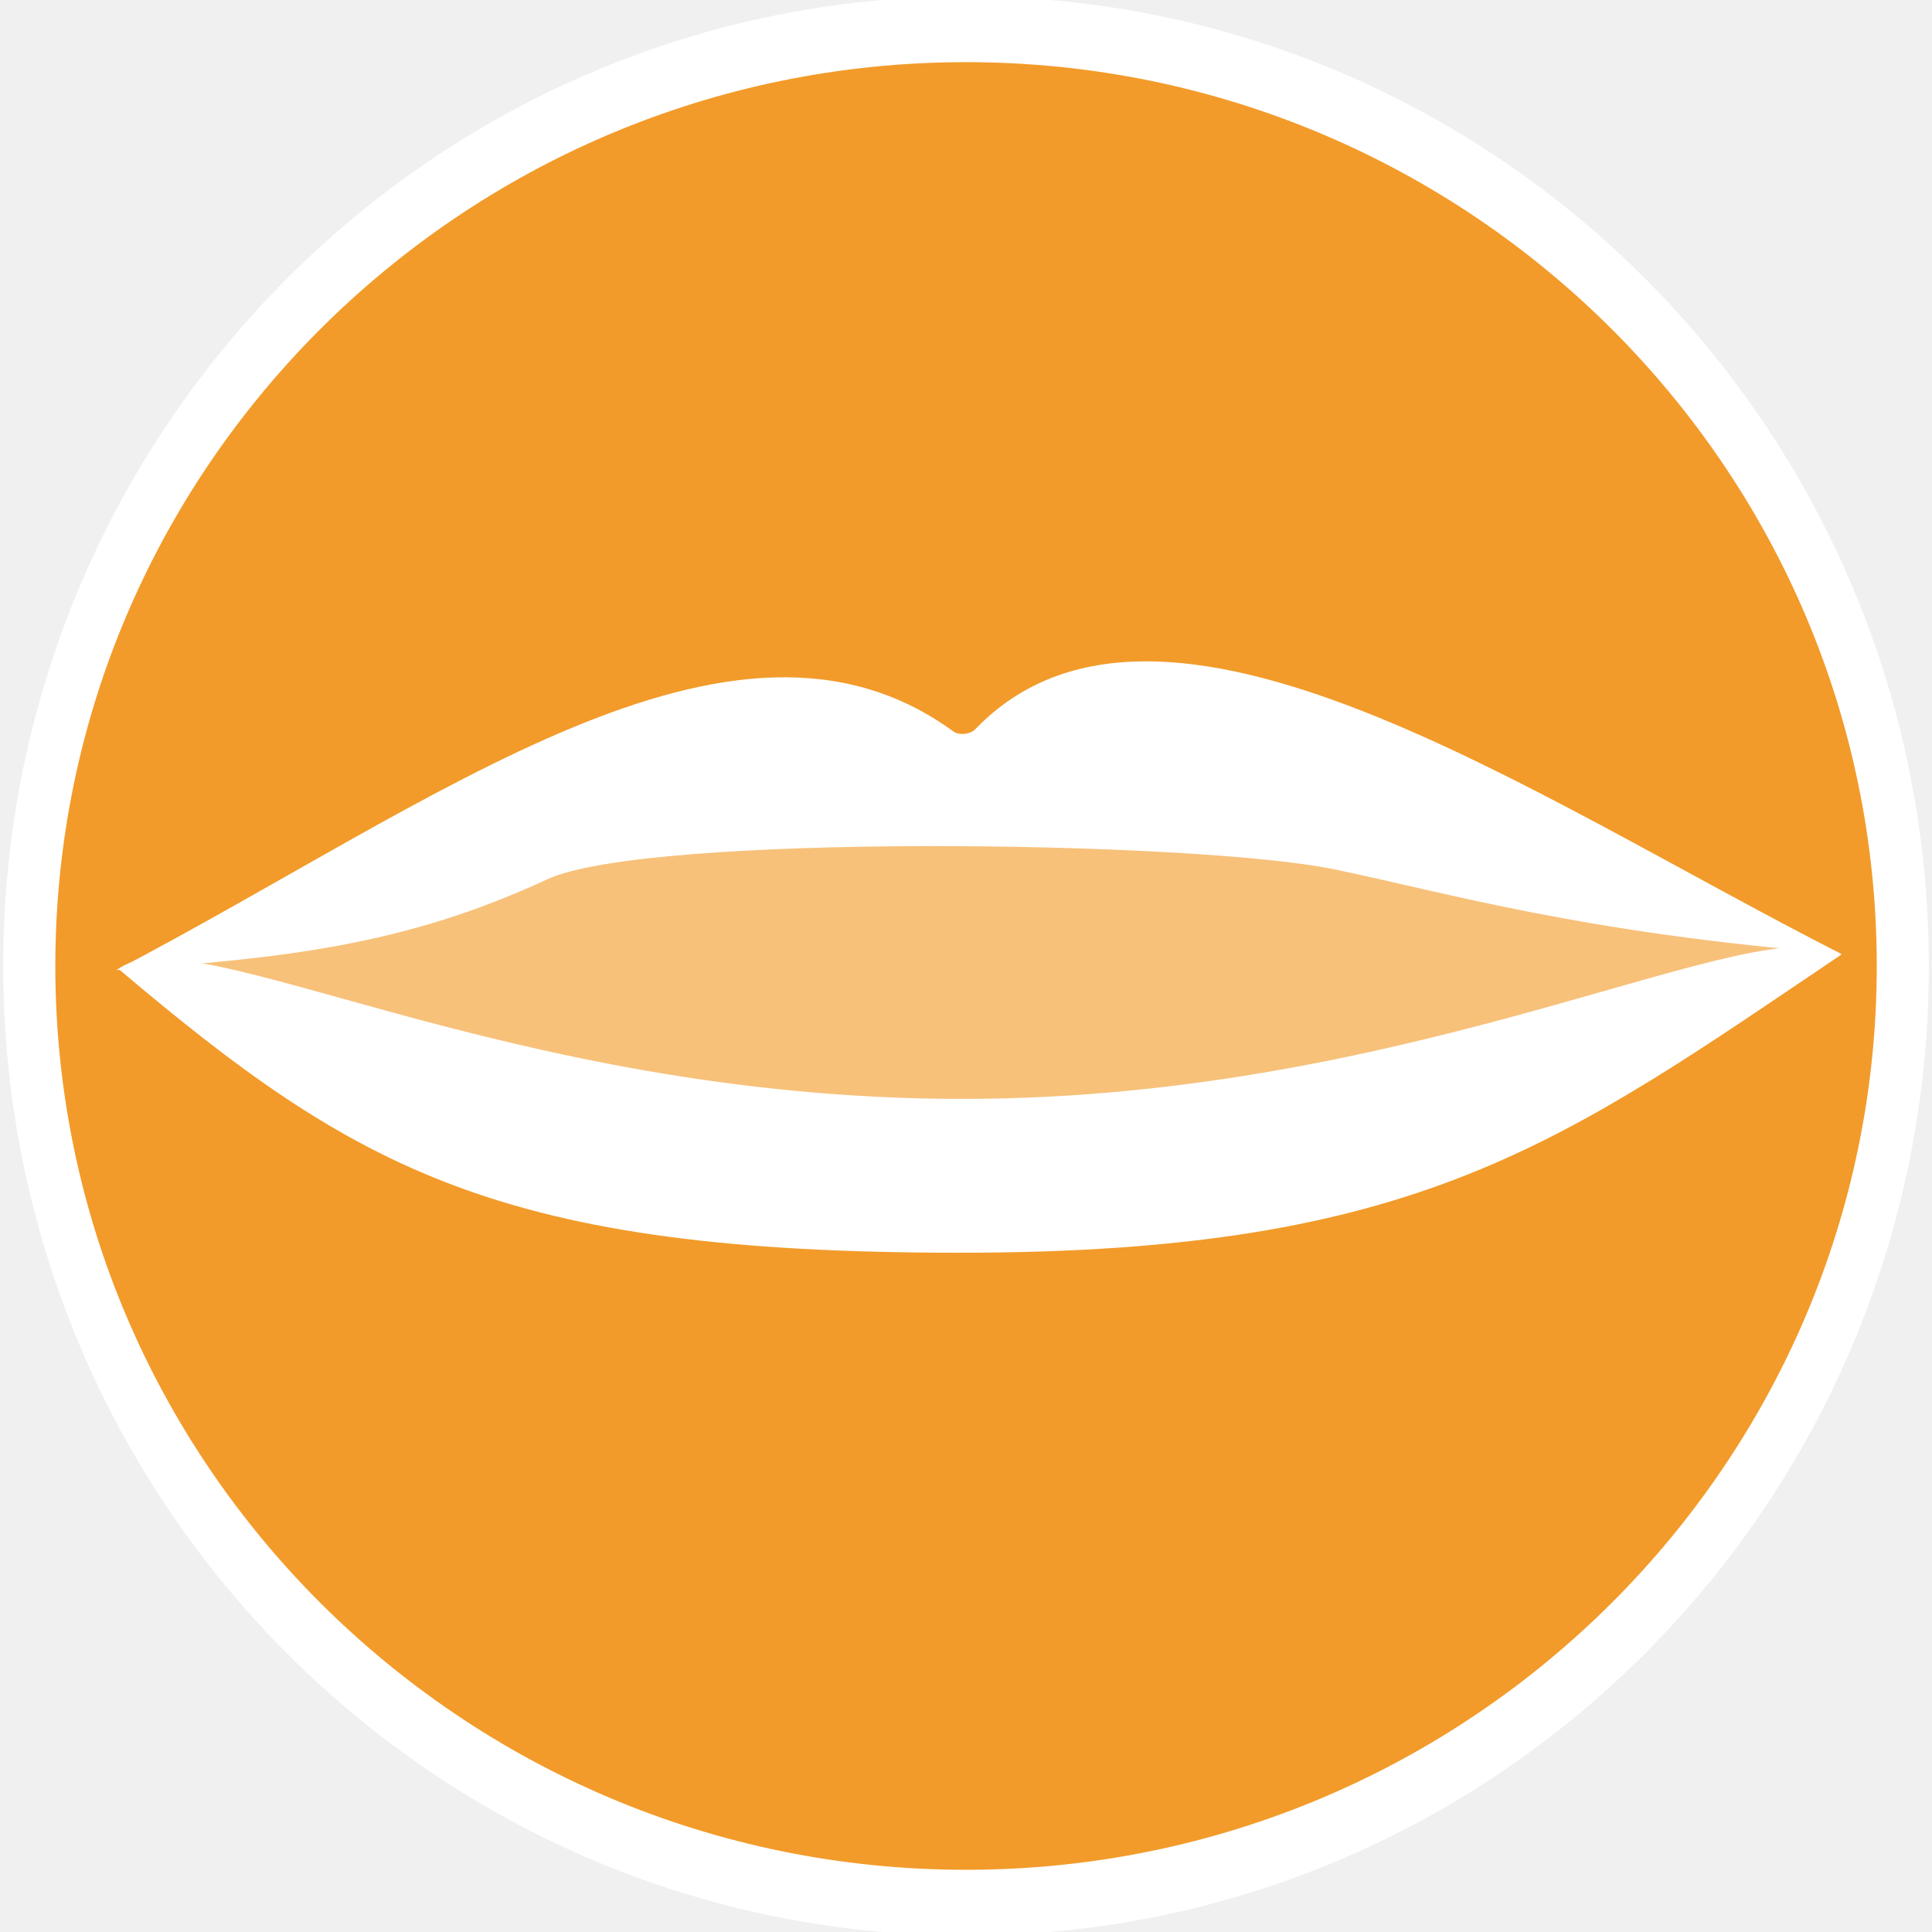
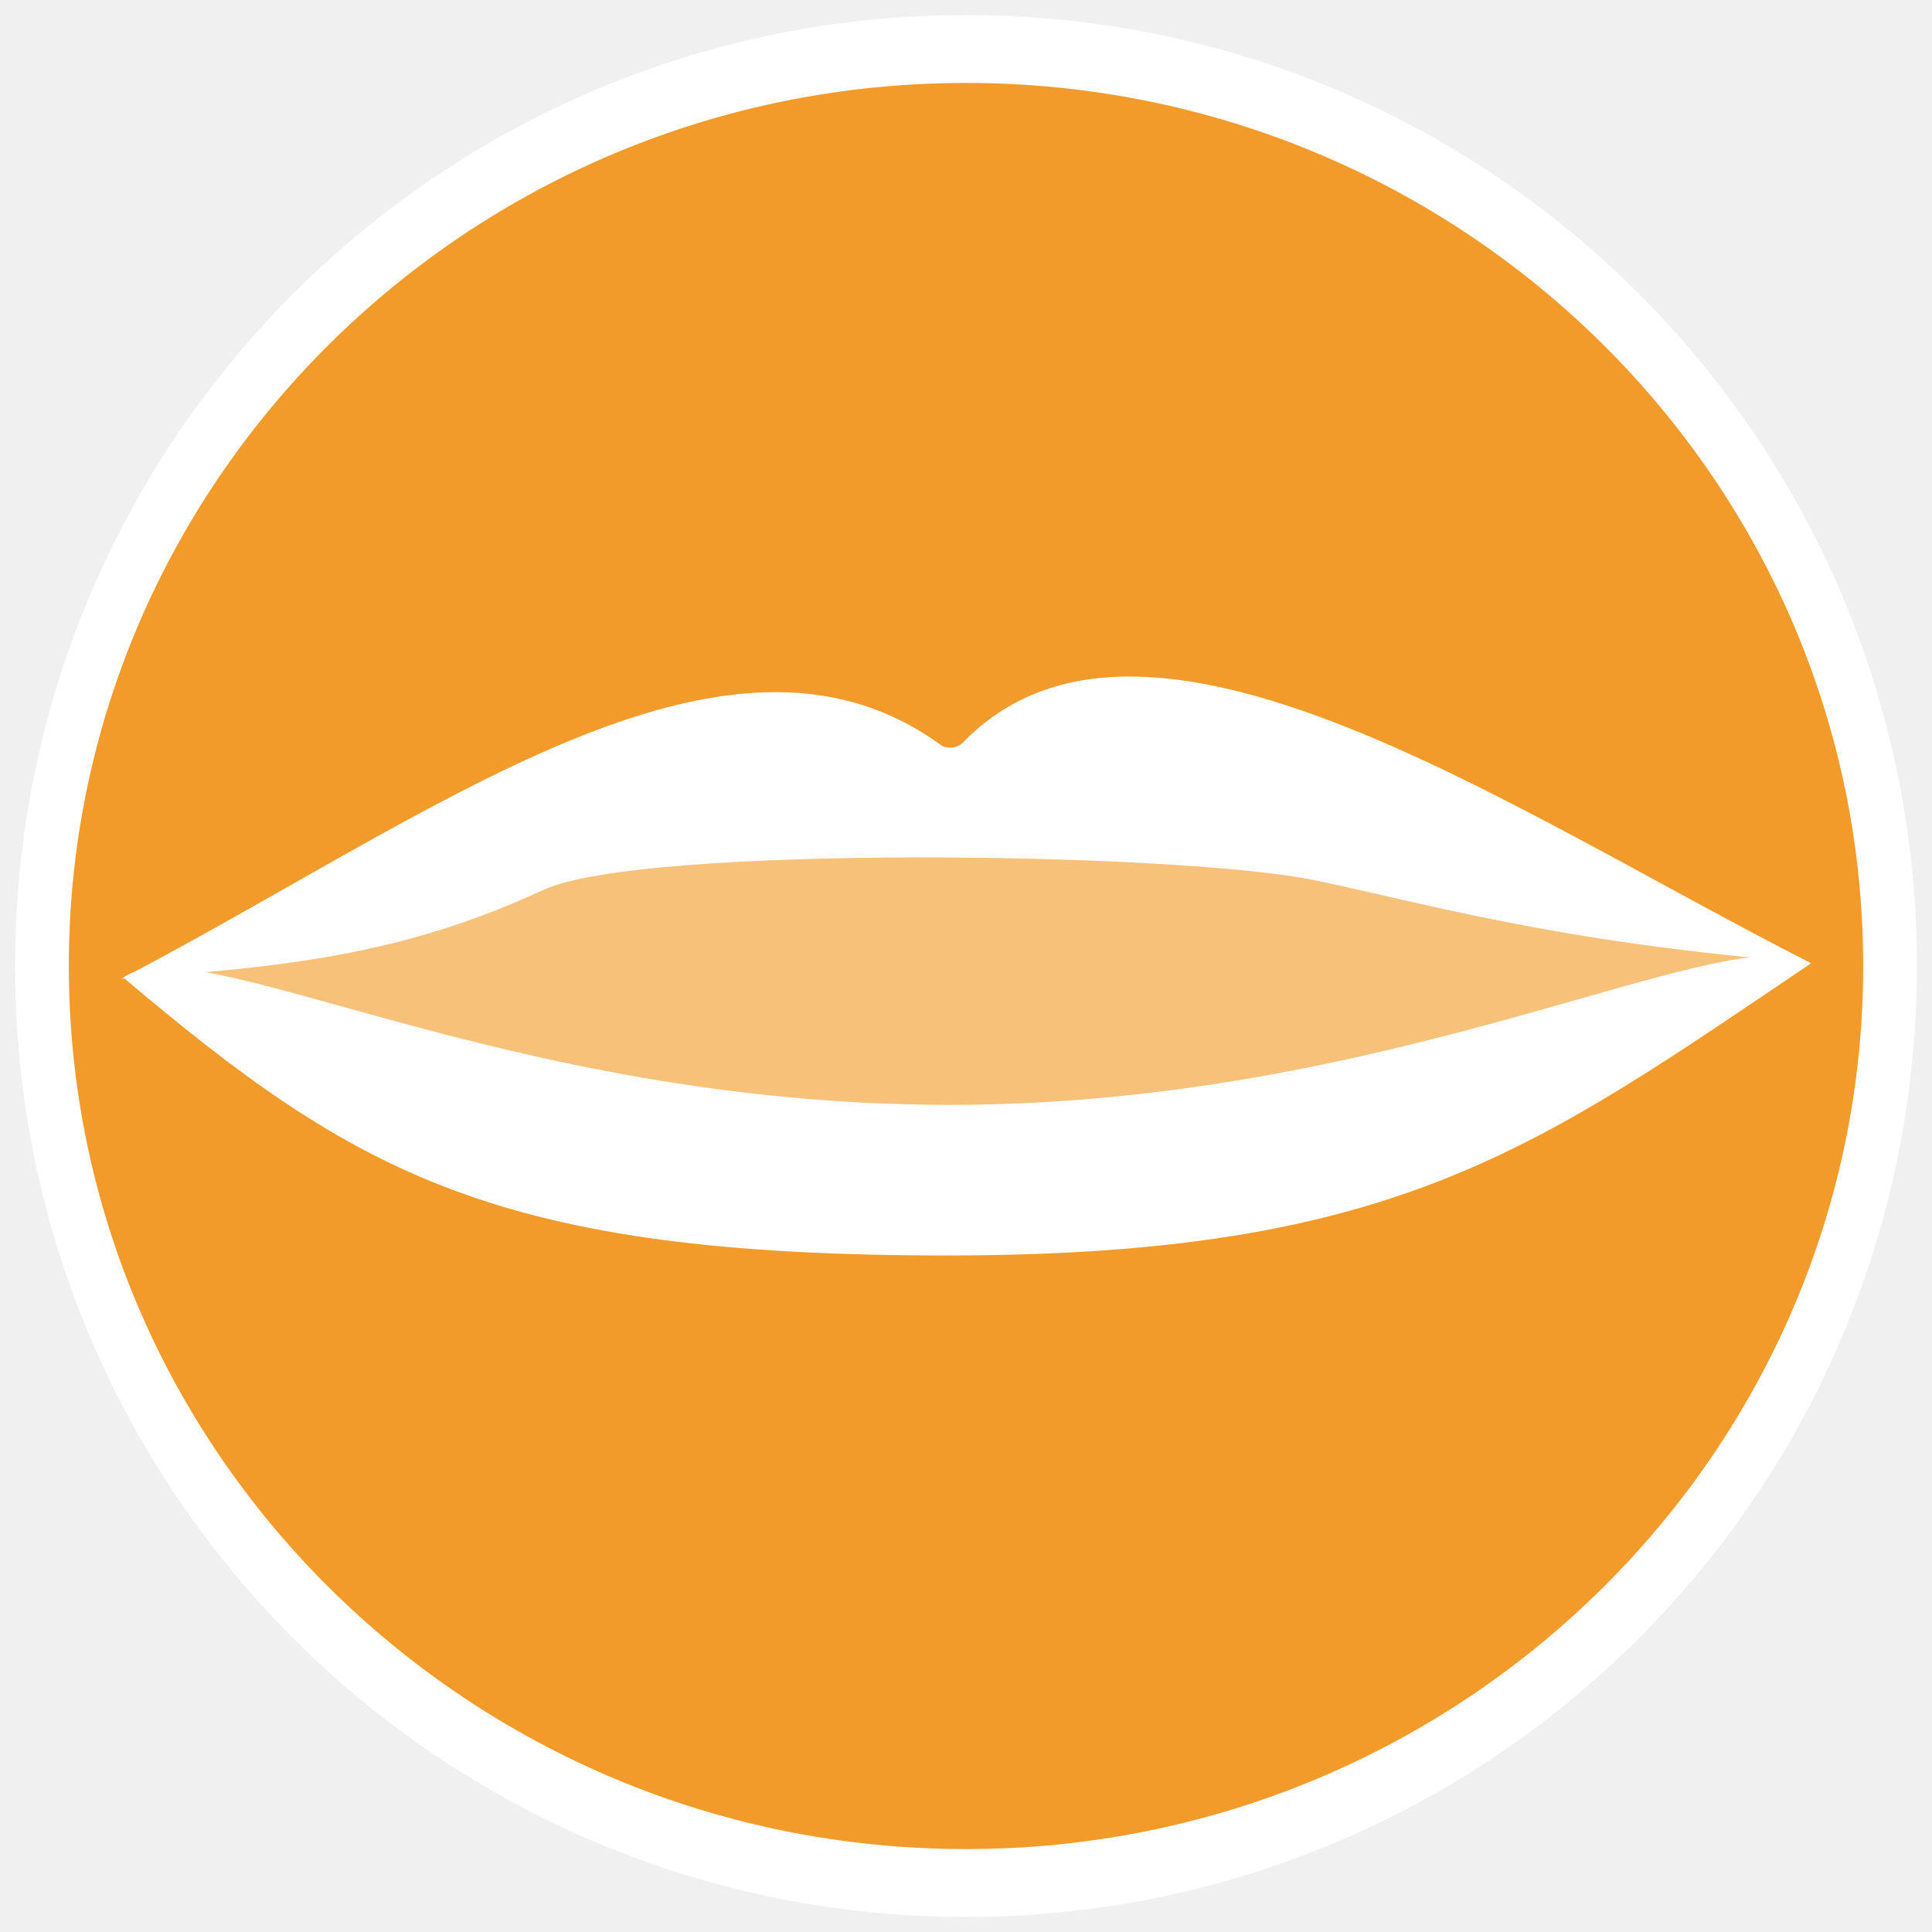
- <svg xmlns="http://www.w3.org/2000/svg" width="66" height="66" xml:space="preserve" version="1.0">
-   <g transform="matrix(.12119 0 0 .15304 -12.154 -71.665)">
-     <ellipse cy="686.427" cx="-370.913" style="fill:#999;fill-opacity:1;stroke-width:10.877;stroke-linecap:round;stroke-miterlimit:4;stroke-dasharray:none" transform="scale(-1 1)" rx="255.339" ry="202.189" />
-     <path style="fill:#f29b2a;fill-opacity:1;stroke:#fff;stroke-width:14.686;stroke-linecap:round;stroke-miterlimit:4;stroke-dasharray:none;stroke-opacity:1" d="M372.6 474.807c-145.76 0-264.06 93.674-264.06 209.094 0 115.42 118.3 209.093 264.06 209.093s264.059-93.674 264.059-209.093c0-115.42-118.299-209.094-264.06-209.094z" />
-     <path style="display:inline;overflow:visible;visibility:visible;fill:#fff;fill-opacity:.377;fill-rule:evenodd;stroke:none;stroke-width:.9;stroke-miterlimit:4;stroke-dasharray:none;marker:none" d="M217.536 654.283h310.99l79.104 26.175-231.303 55.679-233.5-49.589z" />
-     <path d="M619.402 681.32c-79.105 42.25-119.176 66.591-248.64 66.591-129.466 0-170.069-18.501-237.088-63.362 20.921-12.177 108.462 29.022 237.927 29.022 129.465 0 223.775-43.064 247.801-32.252z" style="font-size:12px;fill:#fff;fill-opacity:1;fill-rule:evenodd;stroke:none;stroke-width:3.412;stroke-miterlimit:4;stroke-dasharray:none;stroke-opacity:1" />
-     <path d="M619.186 681.157c-73.043-4.57-111.31-13.68-142.771-18.83-39.464-6.457-193.754-8.093-221.784 2.204-40.938 15.04-75.035 17.64-121.608 20.302 90.04-37.334 173.638-88.988 235.732-53.443 1.638 1.152 5.04.858 6.493-.378 52.07-42.685 156.749 15.025 243.938 50.145z" style="font-size:12px;fill:#fff;fill-opacity:1;fill-rule:evenodd;stroke:none;stroke-width:3.412;stroke-miterlimit:4;stroke-dasharray:none;stroke-opacity:1" />
+ <svg xmlns="http://www.w3.org/2000/svg" width="64" height="64" xml:space="preserve" version="1.0" id="svg18">
+   <g transform="matrix(.12119 0 0 .15304 -12.154 -71.665)" id="g16">
+     <ellipse style="fill:#f29b2a;fill-opacity:1;stroke:#fff;stroke-width:14.686;stroke-linejoin:round" id="path849" cx="364.337" cy="677.372" rx="252.58" ry="198.486" />
+     <path style="display:inline;overflow:visible;visibility:visible;fill:#fff;fill-opacity:.377;fill-rule:evenodd;stroke:none;stroke-width:.9;stroke-miterlimit:4;stroke-dasharray:none;marker:none" d="M213.654 651.15h295.324l75.119 24.848-219.651 52.854-221.738-47.073z" id="path10" />
+     <path d="M595.276 676.816c-75.12 40.107-113.173 63.213-236.115 63.213-122.944 0-161.502-17.563-225.145-60.148 19.867-11.56 102.999 27.55 225.942 27.55 122.943 0 212.502-40.88 235.318-30.616z" style="font-size:12px;fill:#fff;fill-opacity:1;fill-rule:evenodd;stroke:none;stroke-width:3.412;stroke-miterlimit:4;stroke-dasharray:none;stroke-opacity:1" id="path12" />
+     <path d="M595.07 676.661c-69.363-4.338-105.702-12.986-135.578-17.874-37.476-6.13-183.994-7.683-210.612 2.092-38.876 14.277-71.255 16.745-115.482 19.272 85.504-35.44 164.891-84.474 223.857-50.732 1.556 1.094 4.786.815 6.166-.359 49.447-40.52 148.853 14.263 231.65 47.601z" style="font-size:12px;fill:#fff;fill-opacity:1;fill-rule:evenodd;stroke:none;stroke-width:3.412;stroke-miterlimit:4;stroke-dasharray:none;stroke-opacity:1" id="path14" />
  </g>
</svg>
